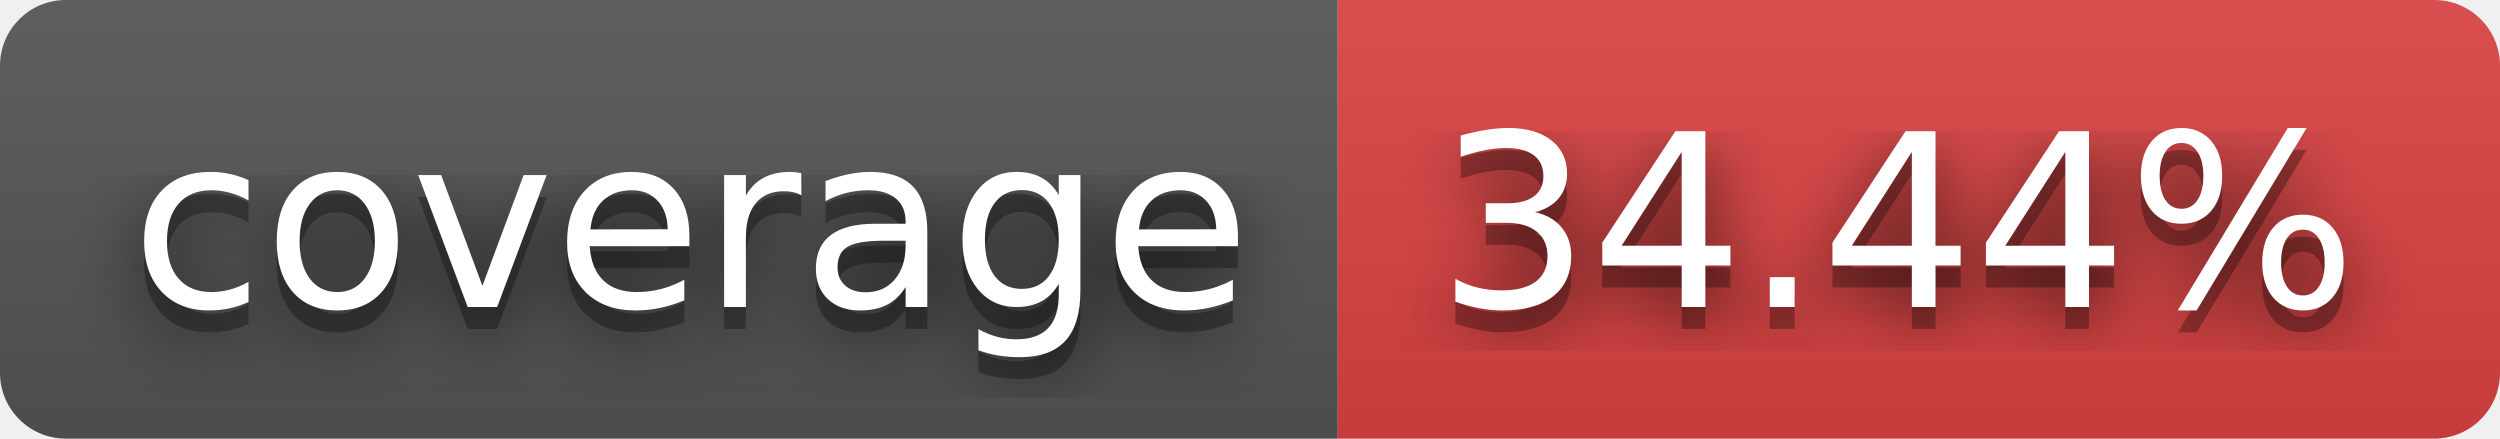
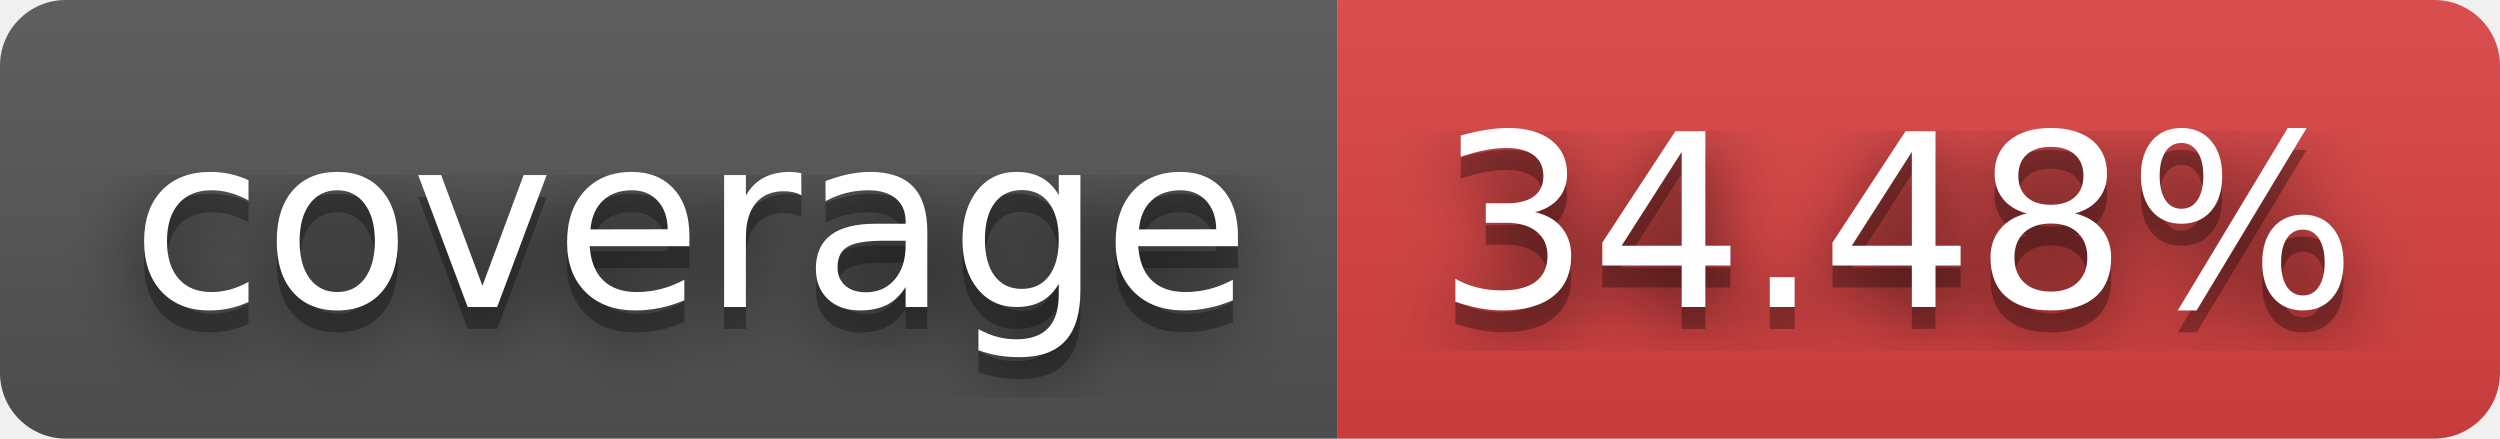
- <svg xmlns="http://www.w3.org/2000/svg" width="114" height="20" role="img" aria-label="coverage: 34.44%">
+ <svg xmlns="http://www.w3.org/2000/svg" width="114" height="20" role="img" aria-label="coverage: 34.48%">
  <filter id="blur">
    <feGaussianBlur stdDeviation="16" />
  </filter>
  <linearGradient id="s" x2="0" y2="100%">
    <stop offset="0" stop-color="#bbb" stop-opacity=".1" />
    <stop offset="1" stop-opacity=".1" />
  </linearGradient>
  <clipPath id="r">
    <rect width="114" height="20" rx="3" />
  </clipPath>
  <g clip-path="url(#r)">
    <rect width="61" height="20" fill="#555" />
    <rect x="61" width="53" height="20" fill="#dd4343" />
    <rect width="114" height="20" fill="url(#s)" />
  </g>
  <g fill="#fff" text-anchor="middle" font-family="Verdana,Geneva,DejaVu Sans,sans-serif" text-rendering="geometricPrecision" font-size="110">
    <g transform="scale(.1)">
      <g aria-hidden="true" fill="#010101">
        <text x="315" y="150" fill-opacity=".8" filter="url(#blur)" textLength="510">coverage</text>
        <text x="315" y="150" fill-opacity=".3" textLength="510">coverage</text>
      </g>
      <text x="315" y="140" textLength="510">coverage</text>
    </g>
    <g transform="scale(.1)">
      <g aria-hidden="true" fill="#010101">
-         <text x="865" y="150" fill-opacity=".8" filter="url(#blur)" textLength="430">34.44%</text>
-         <text x="865" y="150" fill-opacity=".3" textLength="430">34.44%</text>
+         <text x="865" y="150" fill-opacity=".8" filter="url(#blur)" textLength="430">34.48%</text>
+         <text x="865" y="150" fill-opacity=".3" textLength="430">34.48%</text>
      </g>
-       <text x="865" y="140" textLength="430">34.44%</text>
+       <text x="865" y="140" textLength="430">34.48%</text>
    </g>
  </g>
</svg>
